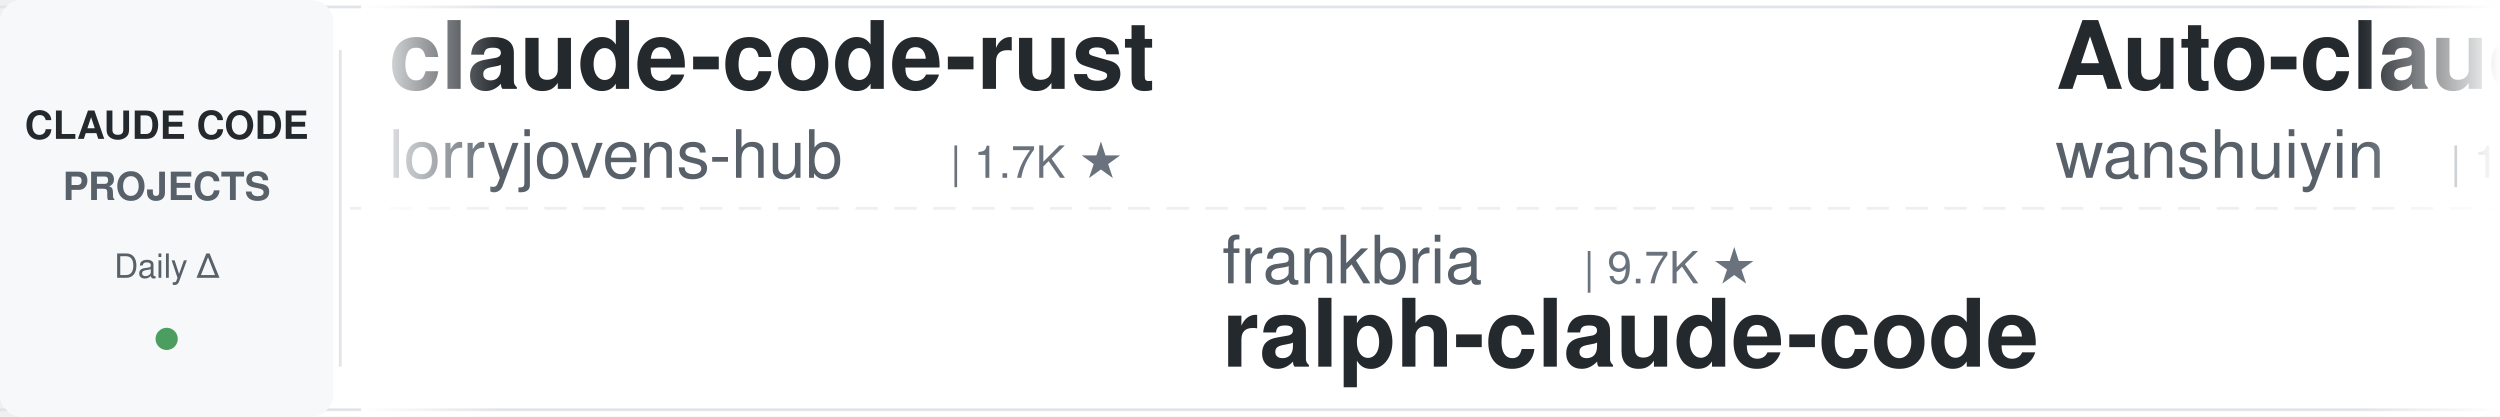
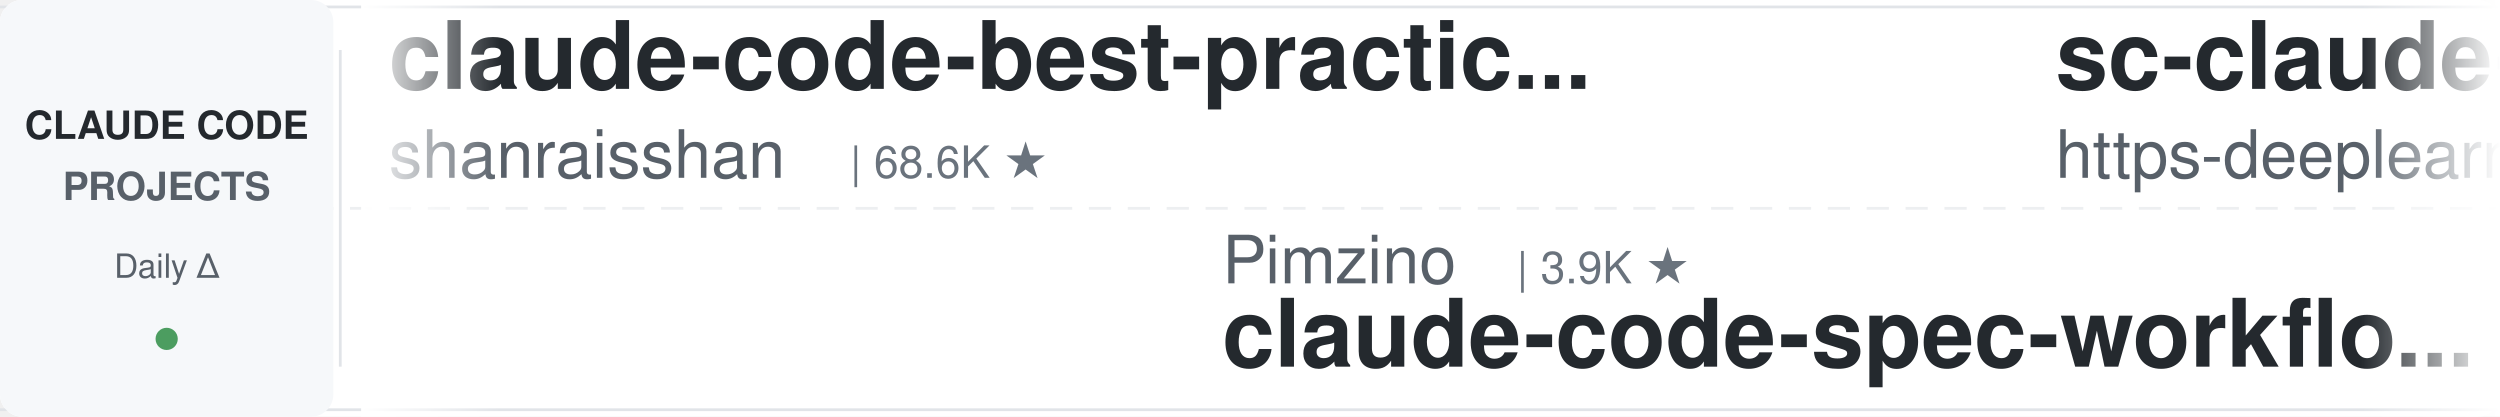
<svg xmlns="http://www.w3.org/2000/svg" width="900" height="150">
  <defs>
    <linearGradient id="leftFade" x1="0%" y1="0%" x2="100%" y2="0%">
      <stop offset="0%" style="stop-color:#ffffff;stop-opacity:1" />
      <stop offset="100%" style="stop-color:#ffffff;stop-opacity:0" />
    </linearGradient>
    <linearGradient id="rightFade" x1="0%" y1="0%" x2="100%" y2="0%">
      <stop offset="0%" style="stop-color:#ffffff;stop-opacity:0" />
      <stop offset="100%" style="stop-color:#ffffff;stop-opacity:1" />
    </linearGradient>
  </defs>
  <rect width="900" height="150" fill="#ffffff" rx="8" />
  <rect x="0" y="2" width="900" height="1" fill="#e1e4e8" />
  <rect x="0" y="147" width="900" height="1" fill="#e1e4e8" />
  <line x1="0" y1="75" x2="900" y2="75" stroke="#e1e4e8" stroke-width="1" stroke-dasharray="8 6" opacity="0.6" />
  <rect x="0" y="0" width="120" height="150" fill="#f6f8fa" rx="8" />
  <text x="60" y="50" font-family="-apple-system, BlinkMacSystemFont, 'Segoe UI', Helvetica, Arial, sans-serif" font-size="14" font-weight="600" fill="#24292e" text-anchor="middle">CLAUDE CODE</text>
  <text x="60" y="72" font-family="-apple-system, BlinkMacSystemFont, 'Segoe UI', Helvetica, Arial, sans-serif" font-size="14" font-weight="600" fill="#586069" text-anchor="middle">PROJECTS</text>
  <text x="60" y="100" font-family="-apple-system, BlinkMacSystemFont, 'Segoe UI', Helvetica, Arial, sans-serif" font-size="12" font-weight="500" fill="#586069" text-anchor="middle">Daily Δ</text>
  <circle cx="60" cy="122" r="4" fill="#22863a" opacity="0.8" />
  <rect x="122" y="18" width="1" height="114" fill="#e1e4e8" />
  <clipPath id="tickerClip">
    <rect x="130" y="0" width="770" height="150" />
  </clipPath>
  <g clip-path="url(#tickerClip)">
    <g id="tickerItems">
      <animateTransform attributeName="transform" attributeType="XML" type="translate" from="0 0" to="-3000 0" dur="54s" repeatCount="indefinite" />
      <g transform="translate(0, 0)">
-         <text x="140" y="32" font-family="-apple-system, BlinkMacSystemFont, 'Segoe UI', Helvetica, Arial, sans-serif" font-size="34" font-weight="600" fill="#24292e">claude-code-rust</text>
-         <text x="140" y="64" font-family="-apple-system, BlinkMacSystemFont, 'Segoe UI', Helvetica, Arial, sans-serif" font-size="24" font-weight="400" fill="#586069">lorryjovens-hub</text>
-         <text x="342" y="64" font-family="-apple-system, BlinkMacSystemFont, 'Segoe UI', Helvetica, Arial, sans-serif" font-size="16" font-weight="500" fill="#6a737d">| 1.7K ★</text>
+         <text x="140" y="32" font-family="-apple-system, BlinkMacSystemFont, 'Segoe UI', Helvetica, Arial, sans-serif" font-size="34" font-weight="600" fill="#24292e">claude-code-best-practic...</text>
+         <text x="140" y="64" font-family="-apple-system, BlinkMacSystemFont, 'Segoe UI', Helvetica, Arial, sans-serif" font-size="24" font-weight="400" fill="#586069">shanraisshan</text>
+         <text x="306" y="64" font-family="-apple-system, BlinkMacSystemFont, 'Segoe UI', Helvetica, Arial, sans-serif" font-size="16" font-weight="500" fill="#6a737d">| 68.6K ★</text>
      </g>
      <g transform="translate(300, 0)">
-         <text x="140" y="102" font-family="-apple-system, BlinkMacSystemFont, 'Segoe UI', Helvetica, Arial, sans-serif" font-size="24" font-weight="400" fill="#586069">frankbria</text>
-         <text x="270" y="102" font-family="-apple-system, BlinkMacSystemFont, 'Segoe UI', Helvetica, Arial, sans-serif" font-size="16" font-weight="500" fill="#6a737d">| 9.7K ★</text>
-         <text x="140" y="132" font-family="-apple-system, BlinkMacSystemFont, 'Segoe UI', Helvetica, Arial, sans-serif" font-size="34" font-weight="600" fill="#24292e">ralph-claude-code</text>
+         <text x="140" y="102" font-family="-apple-system, BlinkMacSystemFont, 'Segoe UI', Helvetica, Arial, sans-serif" font-size="24" font-weight="400" fill="#586069">Pimzino</text>
+         <text x="246" y="102" font-family="-apple-system, BlinkMacSystemFont, 'Segoe UI', Helvetica, Arial, sans-serif" font-size="16" font-weight="500" fill="#6a737d">| 3.9K ★</text>
+         <text x="140" y="132" font-family="-apple-system, BlinkMacSystemFont, 'Segoe UI', Helvetica, Arial, sans-serif" font-size="34" font-weight="600" fill="#24292e">claude-code-spec-workflo...</text>
      </g>
      <g transform="translate(600, 0)">
-         <text x="140" y="32" font-family="-apple-system, BlinkMacSystemFont, 'Segoe UI', Helvetica, Arial, sans-serif" font-size="34" font-weight="600" fill="#24292e">Auto-claude-code-researc...</text>
-         <text x="140" y="64" font-family="-apple-system, BlinkMacSystemFont, 'Segoe UI', Helvetica, Arial, sans-serif" font-size="24" font-weight="400" fill="#586069">wanshuiyin</text>
-         <text x="282" y="64" font-family="-apple-system, BlinkMacSystemFont, 'Segoe UI', Helvetica, Arial, sans-serif" font-size="16" font-weight="500" fill="#6a737d">| 18.7K ★</text>
+         <text x="140" y="32" font-family="-apple-system, BlinkMacSystemFont, 'Segoe UI', Helvetica, Arial, sans-serif" font-size="34" font-weight="600" fill="#24292e">sc-claude-code-files</text>
+         <text x="140" y="64" font-family="-apple-system, BlinkMacSystemFont, 'Segoe UI', Helvetica, Arial, sans-serif" font-size="24" font-weight="400" fill="#586069">https-deeplearning-ai</text>
+         <text x="414" y="64" font-family="-apple-system, BlinkMacSystemFont, 'Segoe UI', Helvetica, Arial, sans-serif" font-size="16" font-weight="500" fill="#6a737d">| 561 ★</text>
      </g>
      <g transform="translate(900, 0)">
-         <text x="140" y="102" font-family="-apple-system, BlinkMacSystemFont, 'Segoe UI', Helvetica, Arial, sans-serif" font-size="24" font-weight="400" fill="#586069">kodu-ai</text>
-         <text x="246" y="102" font-family="-apple-system, BlinkMacSystemFont, 'Segoe UI', Helvetica, Arial, sans-serif" font-size="16" font-weight="500" fill="#6a737d">| 5.2K ★</text>
-         <text x="140" y="132" font-family="-apple-system, BlinkMacSystemFont, 'Segoe UI', Helvetica, Arial, sans-serif" font-size="34" font-weight="600" fill="#24292e">claude-coder</text>
+         <text x="140" y="102" font-family="-apple-system, BlinkMacSystemFont, 'Segoe UI', Helvetica, Arial, sans-serif" font-size="24" font-weight="400" fill="#586069">1rgs</text>
+         <text x="210" y="102" font-family="-apple-system, BlinkMacSystemFont, 'Segoe UI', Helvetica, Arial, sans-serif" font-size="16" font-weight="500" fill="#6a737d">| 3.8K ★</text>
+         <text x="140" y="132" font-family="-apple-system, BlinkMacSystemFont, 'Segoe UI', Helvetica, Arial, sans-serif" font-size="34" font-weight="600" fill="#24292e">claude-code-proxy</text>
      </g>
      <g transform="translate(1200, 0)">
        <text x="140" y="32" font-family="-apple-system, BlinkMacSystemFont, 'Segoe UI', Helvetica, Arial, sans-serif" font-size="34" font-weight="600" fill="#24292e">claude-code-workflows</text>
        <text x="140" y="64" font-family="-apple-system, BlinkMacSystemFont, 'Segoe UI', Helvetica, Arial, sans-serif" font-size="24" font-weight="400" fill="#586069">OneRedOak</text>
        <text x="270" y="64" font-family="-apple-system, BlinkMacSystemFont, 'Segoe UI', Helvetica, Arial, sans-serif" font-size="16" font-weight="500" fill="#6a737d">| 3.9K ★</text>
      </g>
      <g transform="translate(1500, 0)">
-         <text x="140" y="102" font-family="-apple-system, BlinkMacSystemFont, 'Segoe UI', Helvetica, Arial, sans-serif" font-size="24" font-weight="400" fill="#586069">wesammustafa</text>
-         <text x="306" y="102" font-family="-apple-system, BlinkMacSystemFont, 'Segoe UI', Helvetica, Arial, sans-serif" font-size="16" font-weight="500" fill="#6a737d">| 3.6K ★</text>
-         <text x="140" y="132" font-family="-apple-system, BlinkMacSystemFont, 'Segoe UI', Helvetica, Arial, sans-serif" font-size="34" font-weight="600" fill="#24292e">Claude-Code-Quest</text>
+         <text x="140" y="102" font-family="-apple-system, BlinkMacSystemFont, 'Segoe UI', Helvetica, Arial, sans-serif" font-size="24" font-weight="400" fill="#586069">techjarves</text>
+         <text x="282" y="102" font-family="-apple-system, BlinkMacSystemFont, 'Segoe UI', Helvetica, Arial, sans-serif" font-size="16" font-weight="500" fill="#6a737d">| 1.6K ★</text>
+         <text x="140" y="132" font-family="-apple-system, BlinkMacSystemFont, 'Segoe UI', Helvetica, Arial, sans-serif" font-size="34" font-weight="600" fill="#24292e">ClaudeCode-Portable</text>
      </g>
      <g transform="translate(1800, 0)">
-         <text x="140" y="32" font-family="-apple-system, BlinkMacSystemFont, 'Segoe UI', Helvetica, Arial, sans-serif" font-size="34" font-weight="600" fill="#24292e">claude-code-source-build</text>
-         <text x="140" y="64" font-family="-apple-system, BlinkMacSystemFont, 'Segoe UI', Helvetica, Arial, sans-serif" font-size="24" font-weight="400" fill="#586069">andrew-kramer-inno</text>
-         <text x="378" y="64" font-family="-apple-system, BlinkMacSystemFont, 'Segoe UI', Helvetica, Arial, sans-serif" font-size="16" font-weight="500" fill="#6a737d">| 595 ★</text>
+         <text x="140" y="32" font-family="-apple-system, BlinkMacSystemFont, 'Segoe UI', Helvetica, Arial, sans-serif" font-size="34" font-weight="600" fill="#24292e">edmunds-claude-code</text>
+         <text x="140" y="64" font-family="-apple-system, BlinkMacSystemFont, 'Segoe UI', Helvetica, Arial, sans-serif" font-size="24" font-weight="400" fill="#586069">edmund-io</text>
+         <text x="270" y="64" font-family="-apple-system, BlinkMacSystemFont, 'Segoe UI', Helvetica, Arial, sans-serif" font-size="16" font-weight="500" fill="#6a737d">| 1.5K ★</text>
      </g>
      <g transform="translate(2100, 0)">
-         <text x="140" y="102" font-family="-apple-system, BlinkMacSystemFont, 'Segoe UI', Helvetica, Arial, sans-serif" font-size="24" font-weight="400" fill="#586069">Chachamaru127</text>
-         <text x="318" y="102" font-family="-apple-system, BlinkMacSystemFont, 'Segoe UI', Helvetica, Arial, sans-serif" font-size="16" font-weight="500" fill="#6a737d">| 3.2K ★</text>
-         <text x="140" y="132" font-family="-apple-system, BlinkMacSystemFont, 'Segoe UI', Helvetica, Arial, sans-serif" font-size="34" font-weight="600" fill="#24292e">claude-code-harness</text>
+         <text x="140" y="102" font-family="-apple-system, BlinkMacSystemFont, 'Segoe UI', Helvetica, Arial, sans-serif" font-size="24" font-weight="400" fill="#586069">anthropics</text>
+         <text x="282" y="102" font-family="-apple-system, BlinkMacSystemFont, 'Segoe UI', Helvetica, Arial, sans-serif" font-size="16" font-weight="500" fill="#6a737d">| 6.7K ★</text>
+         <text x="140" y="132" font-family="-apple-system, BlinkMacSystemFont, 'Segoe UI', Helvetica, Arial, sans-serif" font-size="34" font-weight="600" fill="#24292e">claude-code-security-rev...</text>
      </g>
      <g transform="translate(2400, 0)">
-         <text x="140" y="32" font-family="-apple-system, BlinkMacSystemFont, 'Segoe UI', Helvetica, Arial, sans-serif" font-size="34" font-weight="600" fill="#24292e">Claude-Code-Game-Studios</text>
-         <text x="140" y="64" font-family="-apple-system, BlinkMacSystemFont, 'Segoe UI', Helvetica, Arial, sans-serif" font-size="24" font-weight="400" fill="#586069">Donchitos</text>
-         <text x="270" y="64" font-family="-apple-system, BlinkMacSystemFont, 'Segoe UI', Helvetica, Arial, sans-serif" font-size="16" font-weight="500" fill="#6a737d">| 35.7K ★</text>
+         <text x="140" y="32" font-family="-apple-system, BlinkMacSystemFont, 'Segoe UI', Helvetica, Arial, sans-serif" font-size="34" font-weight="600" fill="#24292e">Claude-Code-Usage-Monito...</text>
+         <text x="140" y="64" font-family="-apple-system, BlinkMacSystemFont, 'Segoe UI', Helvetica, Arial, sans-serif" font-size="24" font-weight="400" fill="#586069">Maciek-roboblog</text>
+         <text x="342" y="64" font-family="-apple-system, BlinkMacSystemFont, 'Segoe UI', Helvetica, Arial, sans-serif" font-size="16" font-weight="500" fill="#6a737d">| 8.8K ★</text>
      </g>
      <g transform="translate(2700, 0)">
-         <text x="140" y="102" font-family="-apple-system, BlinkMacSystemFont, 'Segoe UI', Helvetica, Arial, sans-serif" font-size="24" font-weight="400" fill="#586069">edmund-io</text>
-         <text x="270" y="102" font-family="-apple-system, BlinkMacSystemFont, 'Segoe UI', Helvetica, Arial, sans-serif" font-size="16" font-weight="500" fill="#6a737d">| 1.5K ★</text>
-         <text x="140" y="132" font-family="-apple-system, BlinkMacSystemFont, 'Segoe UI', Helvetica, Arial, sans-serif" font-size="34" font-weight="600" fill="#24292e">edmunds-claude-code</text>
+         <text x="140" y="102" font-family="-apple-system, BlinkMacSystemFont, 'Segoe UI', Helvetica, Arial, sans-serif" font-size="24" font-weight="400" fill="#586069">Donchitos</text>
+         <text x="270" y="102" font-family="-apple-system, BlinkMacSystemFont, 'Segoe UI', Helvetica, Arial, sans-serif" font-size="16" font-weight="500" fill="#6a737d">| 35.7K ★</text>
+         <text x="140" y="132" font-family="-apple-system, BlinkMacSystemFont, 'Segoe UI', Helvetica, Arial, sans-serif" font-size="34" font-weight="600" fill="#24292e">Claude-Code-Game-Studios</text>
      </g>
      <g transform="translate(3000, 0)">
-         <text x="140" y="32" font-family="-apple-system, BlinkMacSystemFont, 'Segoe UI', Helvetica, Arial, sans-serif" font-size="34" font-weight="600" fill="#24292e">claude-code-rust</text>
-         <text x="140" y="64" font-family="-apple-system, BlinkMacSystemFont, 'Segoe UI', Helvetica, Arial, sans-serif" font-size="24" font-weight="400" fill="#586069">lorryjovens-hub</text>
-         <text x="342" y="64" font-family="-apple-system, BlinkMacSystemFont, 'Segoe UI', Helvetica, Arial, sans-serif" font-size="16" font-weight="500" fill="#6a737d">| 1.7K ★</text>
+         <text x="140" y="32" font-family="-apple-system, BlinkMacSystemFont, 'Segoe UI', Helvetica, Arial, sans-serif" font-size="34" font-weight="600" fill="#24292e">claude-code-best-practic...</text>
+         <text x="140" y="64" font-family="-apple-system, BlinkMacSystemFont, 'Segoe UI', Helvetica, Arial, sans-serif" font-size="24" font-weight="400" fill="#586069">shanraisshan</text>
+         <text x="306" y="64" font-family="-apple-system, BlinkMacSystemFont, 'Segoe UI', Helvetica, Arial, sans-serif" font-size="16" font-weight="500" fill="#6a737d">| 68.6K ★</text>
      </g>
      <g transform="translate(3300, 0)">
-         <text x="140" y="102" font-family="-apple-system, BlinkMacSystemFont, 'Segoe UI', Helvetica, Arial, sans-serif" font-size="24" font-weight="400" fill="#586069">frankbria</text>
-         <text x="270" y="102" font-family="-apple-system, BlinkMacSystemFont, 'Segoe UI', Helvetica, Arial, sans-serif" font-size="16" font-weight="500" fill="#6a737d">| 9.7K ★</text>
-         <text x="140" y="132" font-family="-apple-system, BlinkMacSystemFont, 'Segoe UI', Helvetica, Arial, sans-serif" font-size="34" font-weight="600" fill="#24292e">ralph-claude-code</text>
+         <text x="140" y="102" font-family="-apple-system, BlinkMacSystemFont, 'Segoe UI', Helvetica, Arial, sans-serif" font-size="24" font-weight="400" fill="#586069">Pimzino</text>
+         <text x="246" y="102" font-family="-apple-system, BlinkMacSystemFont, 'Segoe UI', Helvetica, Arial, sans-serif" font-size="16" font-weight="500" fill="#6a737d">| 3.9K ★</text>
+         <text x="140" y="132" font-family="-apple-system, BlinkMacSystemFont, 'Segoe UI', Helvetica, Arial, sans-serif" font-size="34" font-weight="600" fill="#24292e">claude-code-spec-workflo...</text>
      </g>
      <g transform="translate(3600, 0)">
-         <text x="140" y="32" font-family="-apple-system, BlinkMacSystemFont, 'Segoe UI', Helvetica, Arial, sans-serif" font-size="34" font-weight="600" fill="#24292e">Auto-claude-code-researc...</text>
-         <text x="140" y="64" font-family="-apple-system, BlinkMacSystemFont, 'Segoe UI', Helvetica, Arial, sans-serif" font-size="24" font-weight="400" fill="#586069">wanshuiyin</text>
-         <text x="282" y="64" font-family="-apple-system, BlinkMacSystemFont, 'Segoe UI', Helvetica, Arial, sans-serif" font-size="16" font-weight="500" fill="#6a737d">| 18.7K ★</text>
+         <text x="140" y="32" font-family="-apple-system, BlinkMacSystemFont, 'Segoe UI', Helvetica, Arial, sans-serif" font-size="34" font-weight="600" fill="#24292e">sc-claude-code-files</text>
+         <text x="140" y="64" font-family="-apple-system, BlinkMacSystemFont, 'Segoe UI', Helvetica, Arial, sans-serif" font-size="24" font-weight="400" fill="#586069">https-deeplearning-ai</text>
+         <text x="414" y="64" font-family="-apple-system, BlinkMacSystemFont, 'Segoe UI', Helvetica, Arial, sans-serif" font-size="16" font-weight="500" fill="#6a737d">| 561 ★</text>
      </g>
      <g transform="translate(3900, 0)">
-         <text x="140" y="102" font-family="-apple-system, BlinkMacSystemFont, 'Segoe UI', Helvetica, Arial, sans-serif" font-size="24" font-weight="400" fill="#586069">kodu-ai</text>
-         <text x="246" y="102" font-family="-apple-system, BlinkMacSystemFont, 'Segoe UI', Helvetica, Arial, sans-serif" font-size="16" font-weight="500" fill="#6a737d">| 5.2K ★</text>
-         <text x="140" y="132" font-family="-apple-system, BlinkMacSystemFont, 'Segoe UI', Helvetica, Arial, sans-serif" font-size="34" font-weight="600" fill="#24292e">claude-coder</text>
+         <text x="140" y="102" font-family="-apple-system, BlinkMacSystemFont, 'Segoe UI', Helvetica, Arial, sans-serif" font-size="24" font-weight="400" fill="#586069">1rgs</text>
+         <text x="210" y="102" font-family="-apple-system, BlinkMacSystemFont, 'Segoe UI', Helvetica, Arial, sans-serif" font-size="16" font-weight="500" fill="#6a737d">| 3.8K ★</text>
+         <text x="140" y="132" font-family="-apple-system, BlinkMacSystemFont, 'Segoe UI', Helvetica, Arial, sans-serif" font-size="34" font-weight="600" fill="#24292e">claude-code-proxy</text>
      </g>
    </g>
  </g>
  <rect x="130" y="0" width="50" height="150" fill="url(#leftFade)" />
  <rect x="850" y="0" width="50" height="150" fill="url(#rightFade)" />
</svg>
